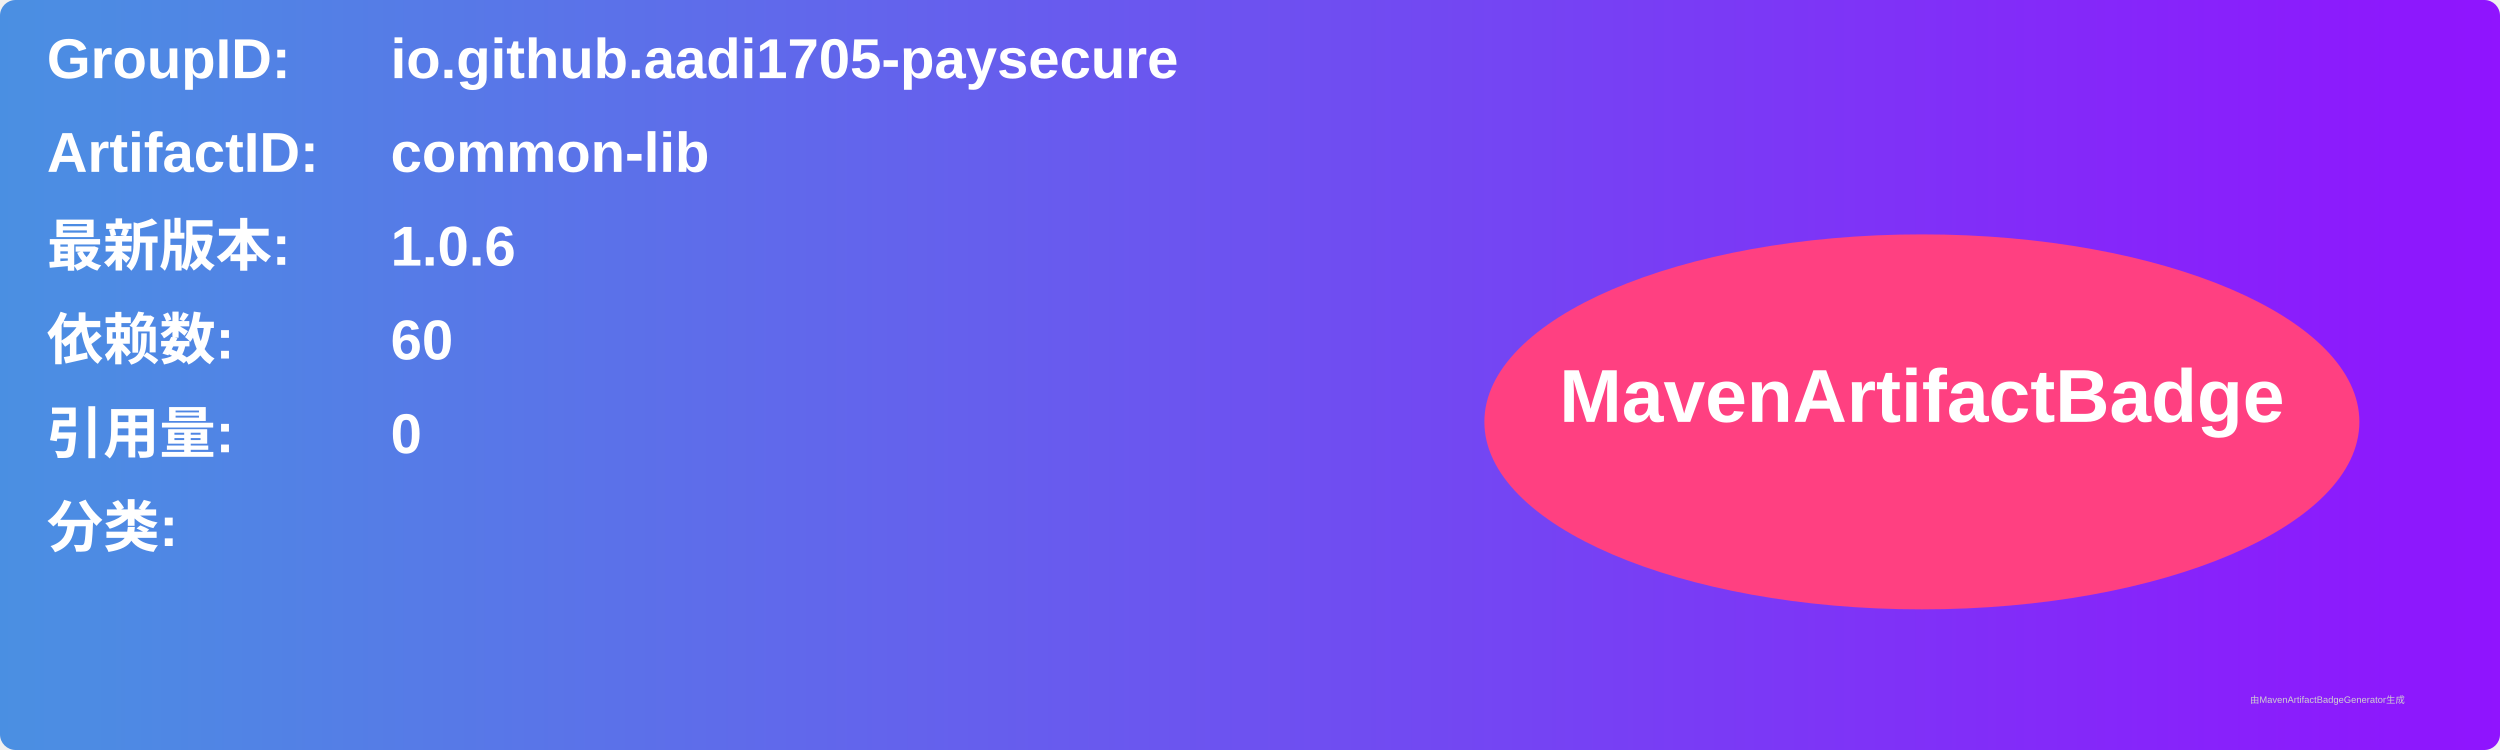
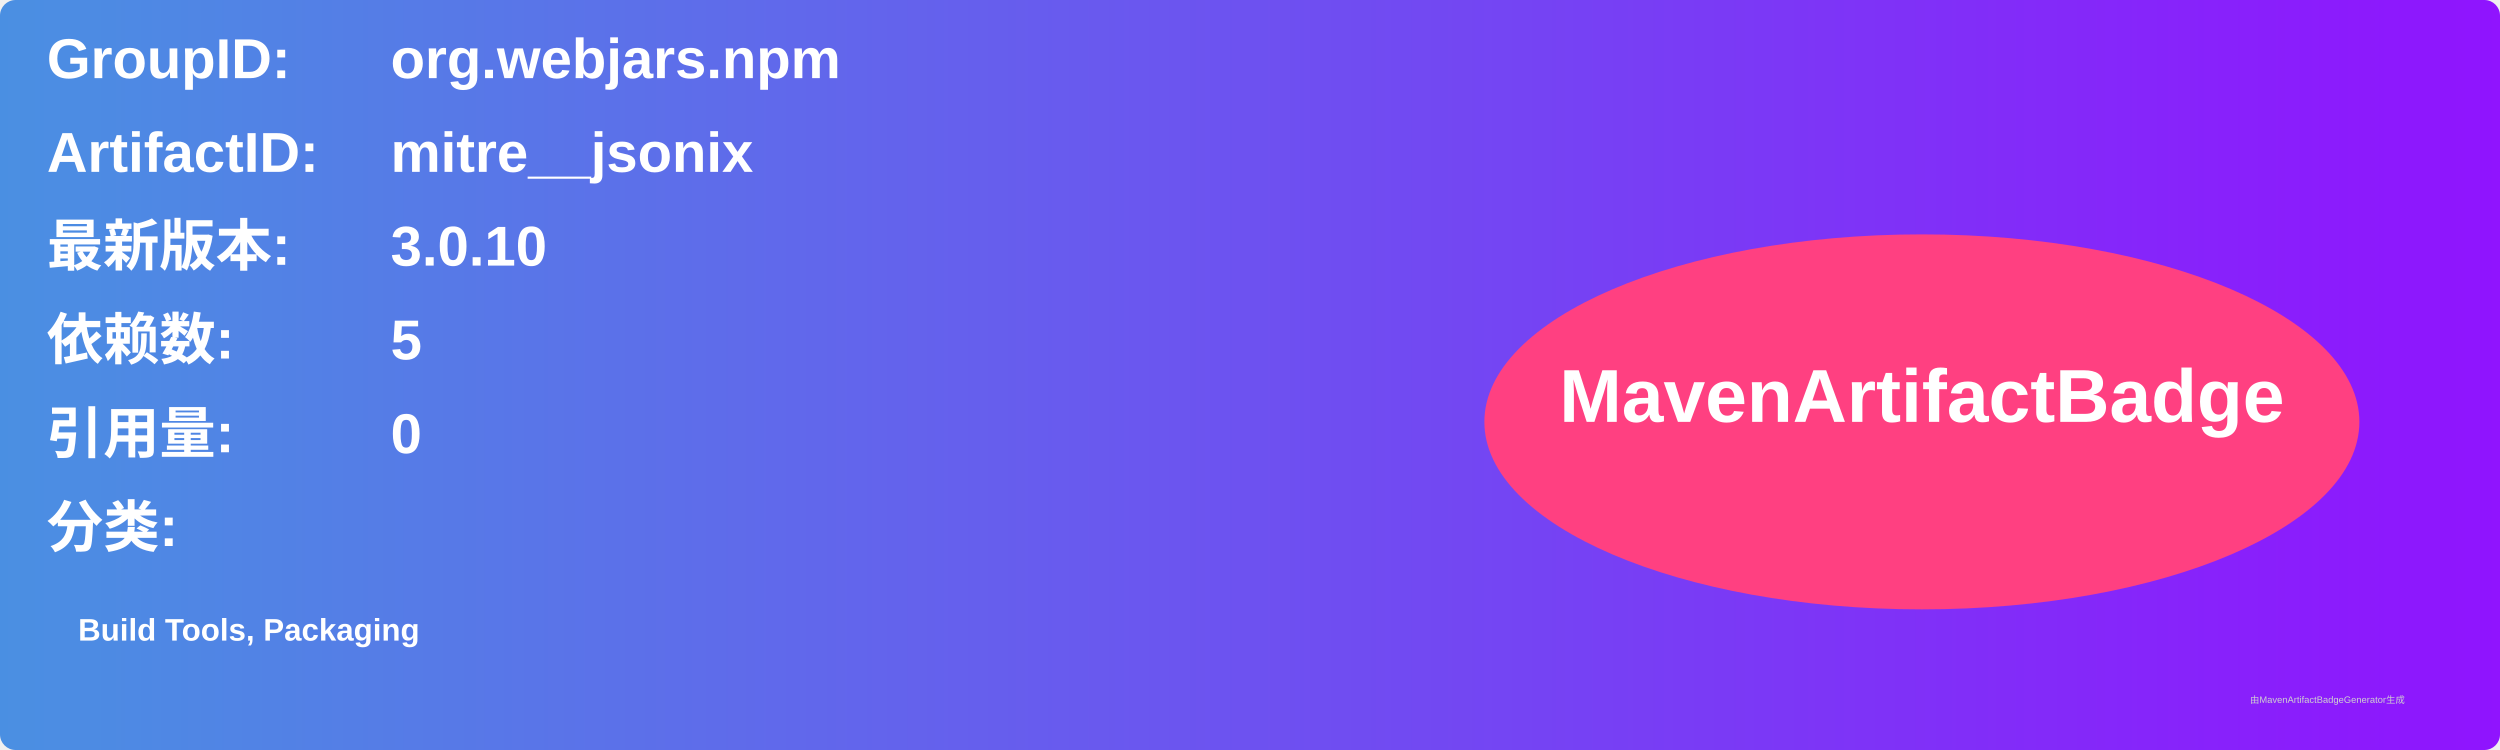
<svg xmlns="http://www.w3.org/2000/svg" width="800" height="240" viewBox="0 0 800 240">
  <linearGradient id="grad" x1="0%" y1="0%" x2="100%" y2="0%">
    <stop offset="0%" stop-color="#4a90e2" />
    <stop offset="100%" stop-color="#9013fe" />
  </linearGradient>
  <rect width="100%" height="100%" rx="5" ry="5" fill="url(#grad)" />
  <g transform="translate(15, 15)">
    <text x="0" y="10" font-family="Arial" font-size="18" fill="white" font-weight="bold" width="260">GroupID:</text>
-     <text x="110" y="10" font-family="Arial" font-size="18" fill="white" font-weight="bold" width="460">io.github.aadi1705-paysecure</text>
+     <text x="110" y="10" font-family="Arial" font-size="18" fill="white" font-weight="bold" width="460">org.webjars.npm</text>
    <text x="0" y="40" font-family="Arial" font-size="18" fill="white" font-weight="bold" width="260">ArtifactID:</text>
-     <text x="110" y="40" font-family="Arial" font-size="18" fill="white" font-weight="bold" width="460">common-lib</text>
+     <text x="110" y="40" font-family="Arial" font-size="18" fill="white" font-weight="bold" width="460">mitre__jsonix</text>
    <text x="0" y="70" font-family="Arial" font-size="18" fill="white" font-weight="bold">最新版本:</text>
    <text x="110" y="70" font-family="Arial" font-size="18" fill="white" font-weight="bold">
-       <tspan font-weight="bold">1.0.6</tspan>
+       <tspan font-weight="bold">3.0.10</tspan>
    </text>
    <text x="0" y="100" font-family="Arial" font-size="18" fill="white" font-weight="bold">依赖数: </text>
    <text x="110" y="100" font-family="Arial" font-size="18" fill="white">
-       <tspan font-weight="bold">60</tspan>
+       <tspan font-weight="bold">5</tspan>
    </text>
    <text x="0" y="130" font-family="Arial" font-size="18" fill="white" font-weight="bold">引用量: </text>
    <text x="110" y="130" font-family="Arial" font-size="18" fill="white">
      <tspan font-weight="bold">0</tspan>
    </text>
    <text x="0" y="160" font-family="Arial" font-size="18" fill="white" font-weight="bold">分类:</text>
    <text x="10" y="190" font-family="Arial" font-size="10" fill="white">
-       <tspan font-weight="bold" />
+       <tspan font-weight="bold">Build Tools, Packaging</tspan>
    </text>
    <ellipse cx="600" cy="120" rx="140" ry="60" fill="#ff4081" />
    <text x="600" y="120" text-anchor="middle" font-family="Arial" font-size="24" fill="white" font-weight="bold">MavenArtifactBadge</text>
  </g>
  <text x="720" y="225" font-family="Arial" font-size="3" fill="#d0d0d0">由MavenArtifactBadgeGenerator生成</text>
</svg>
